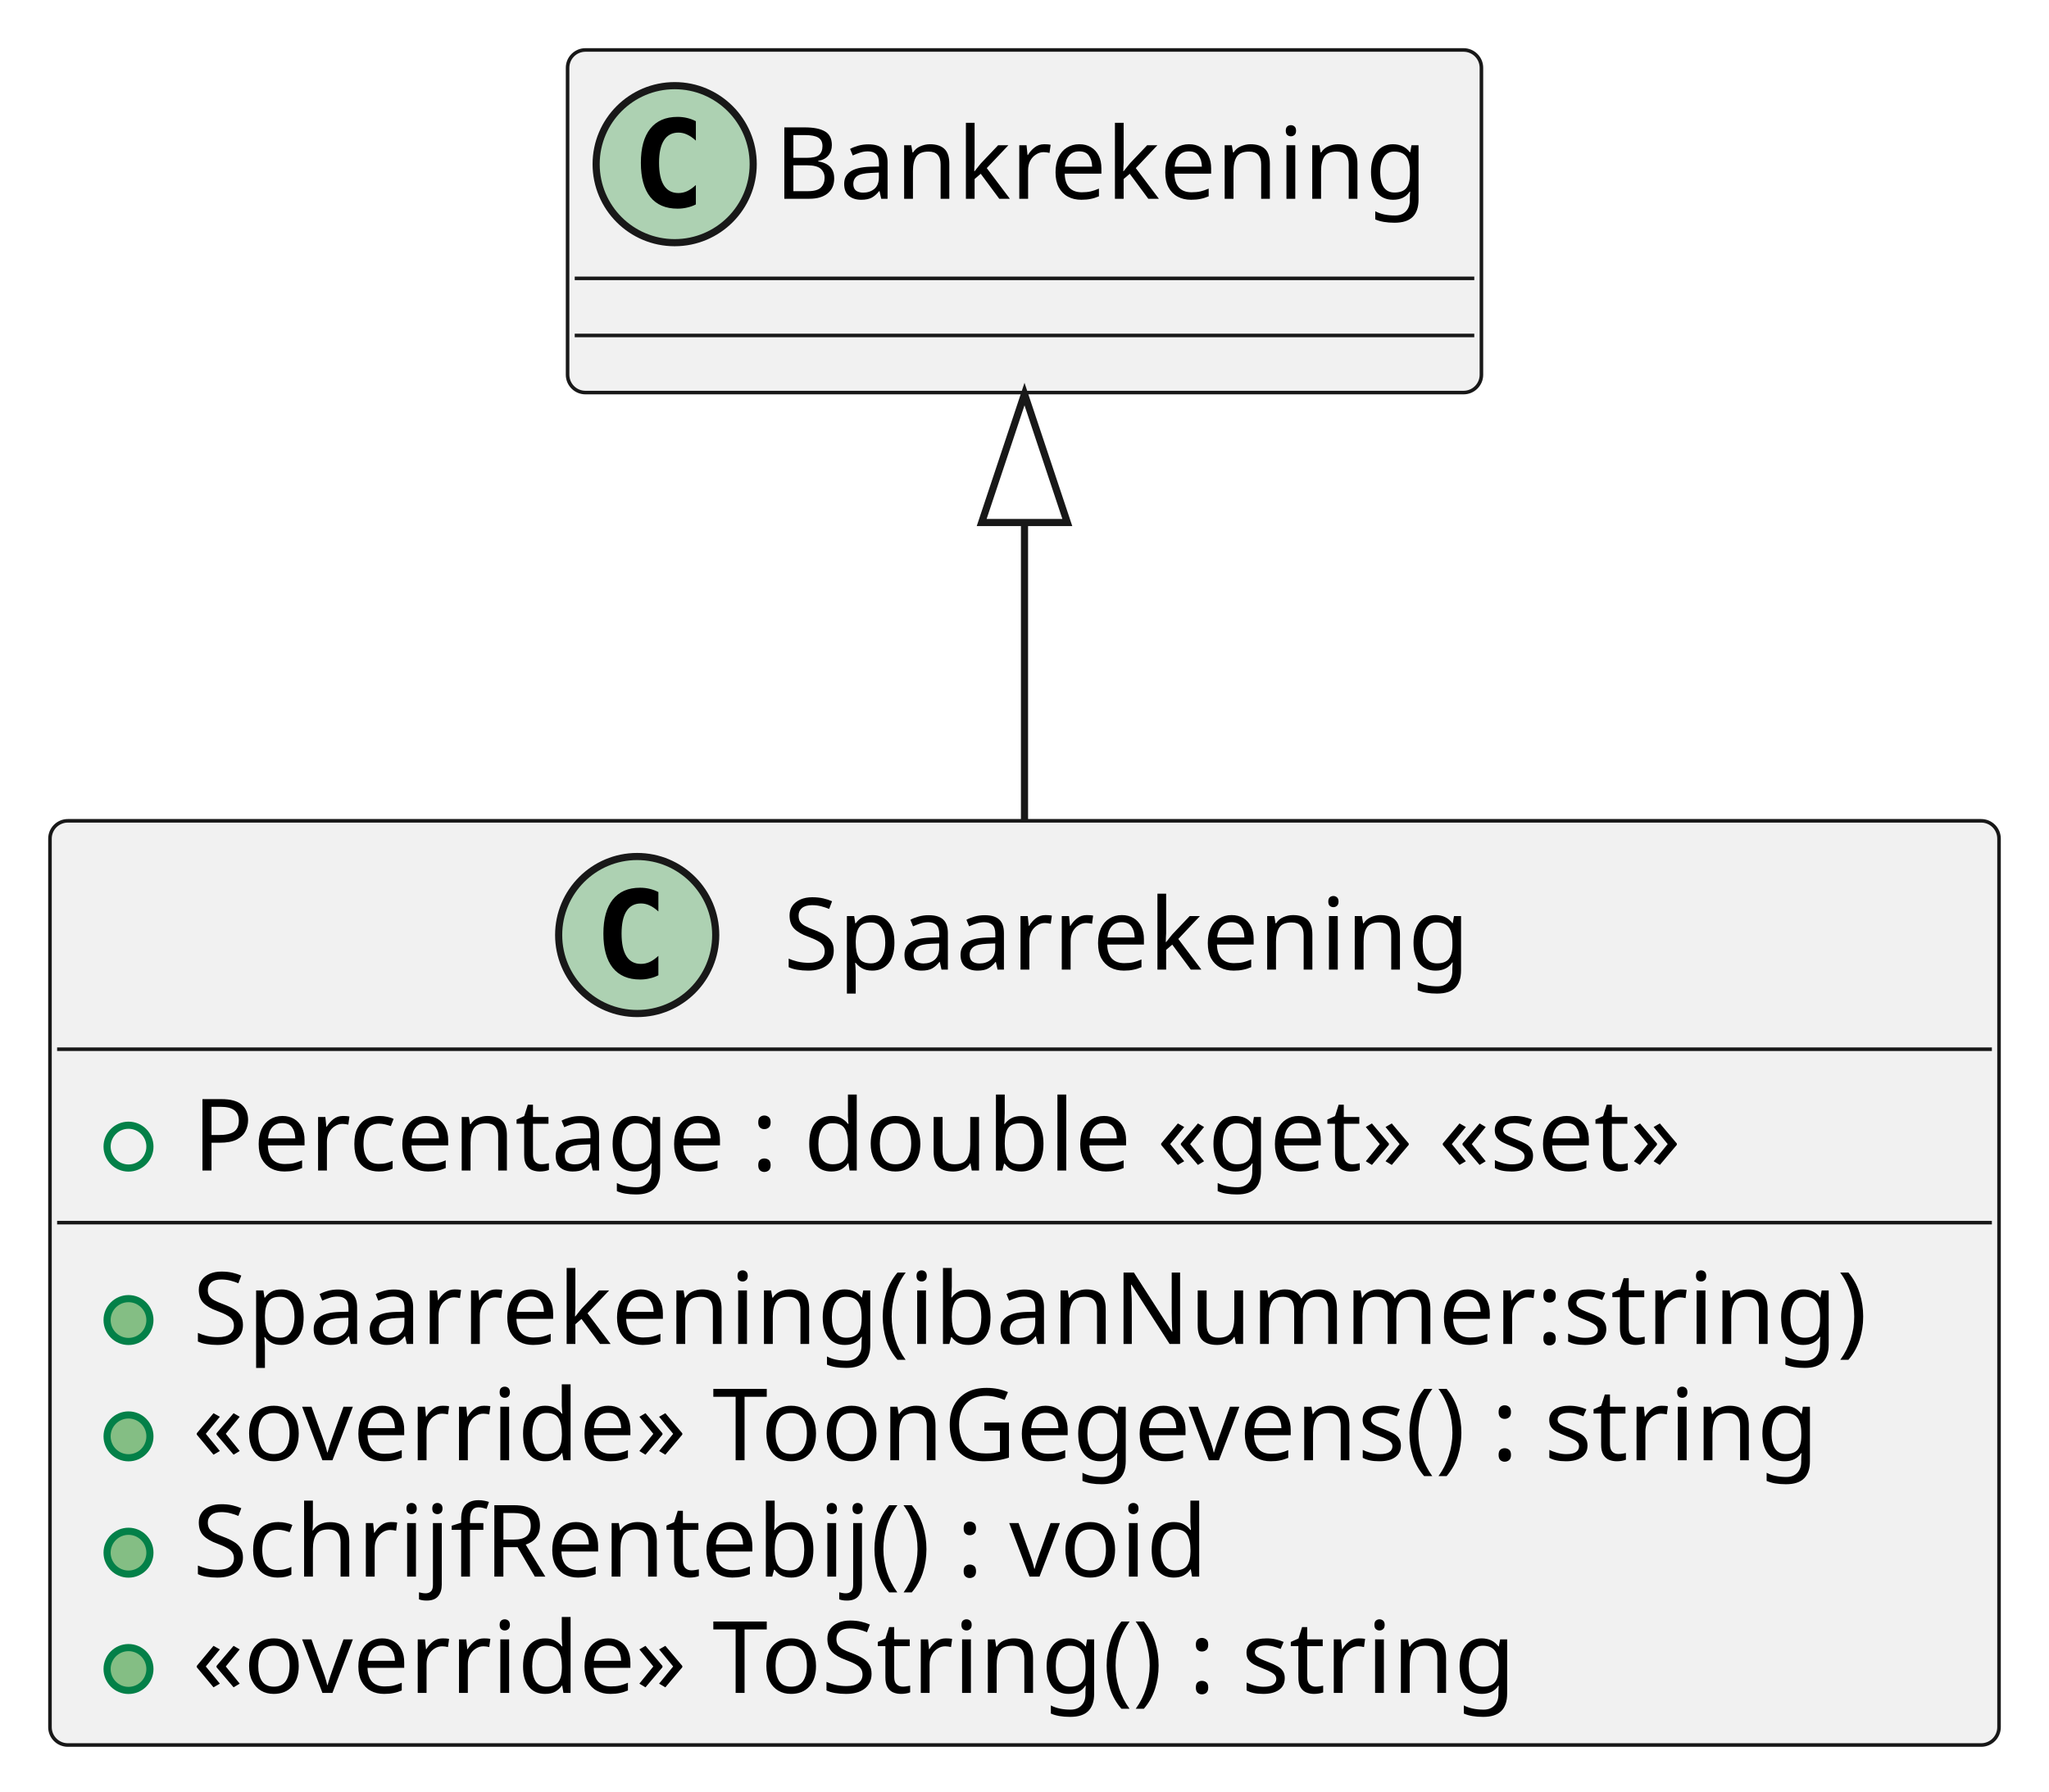
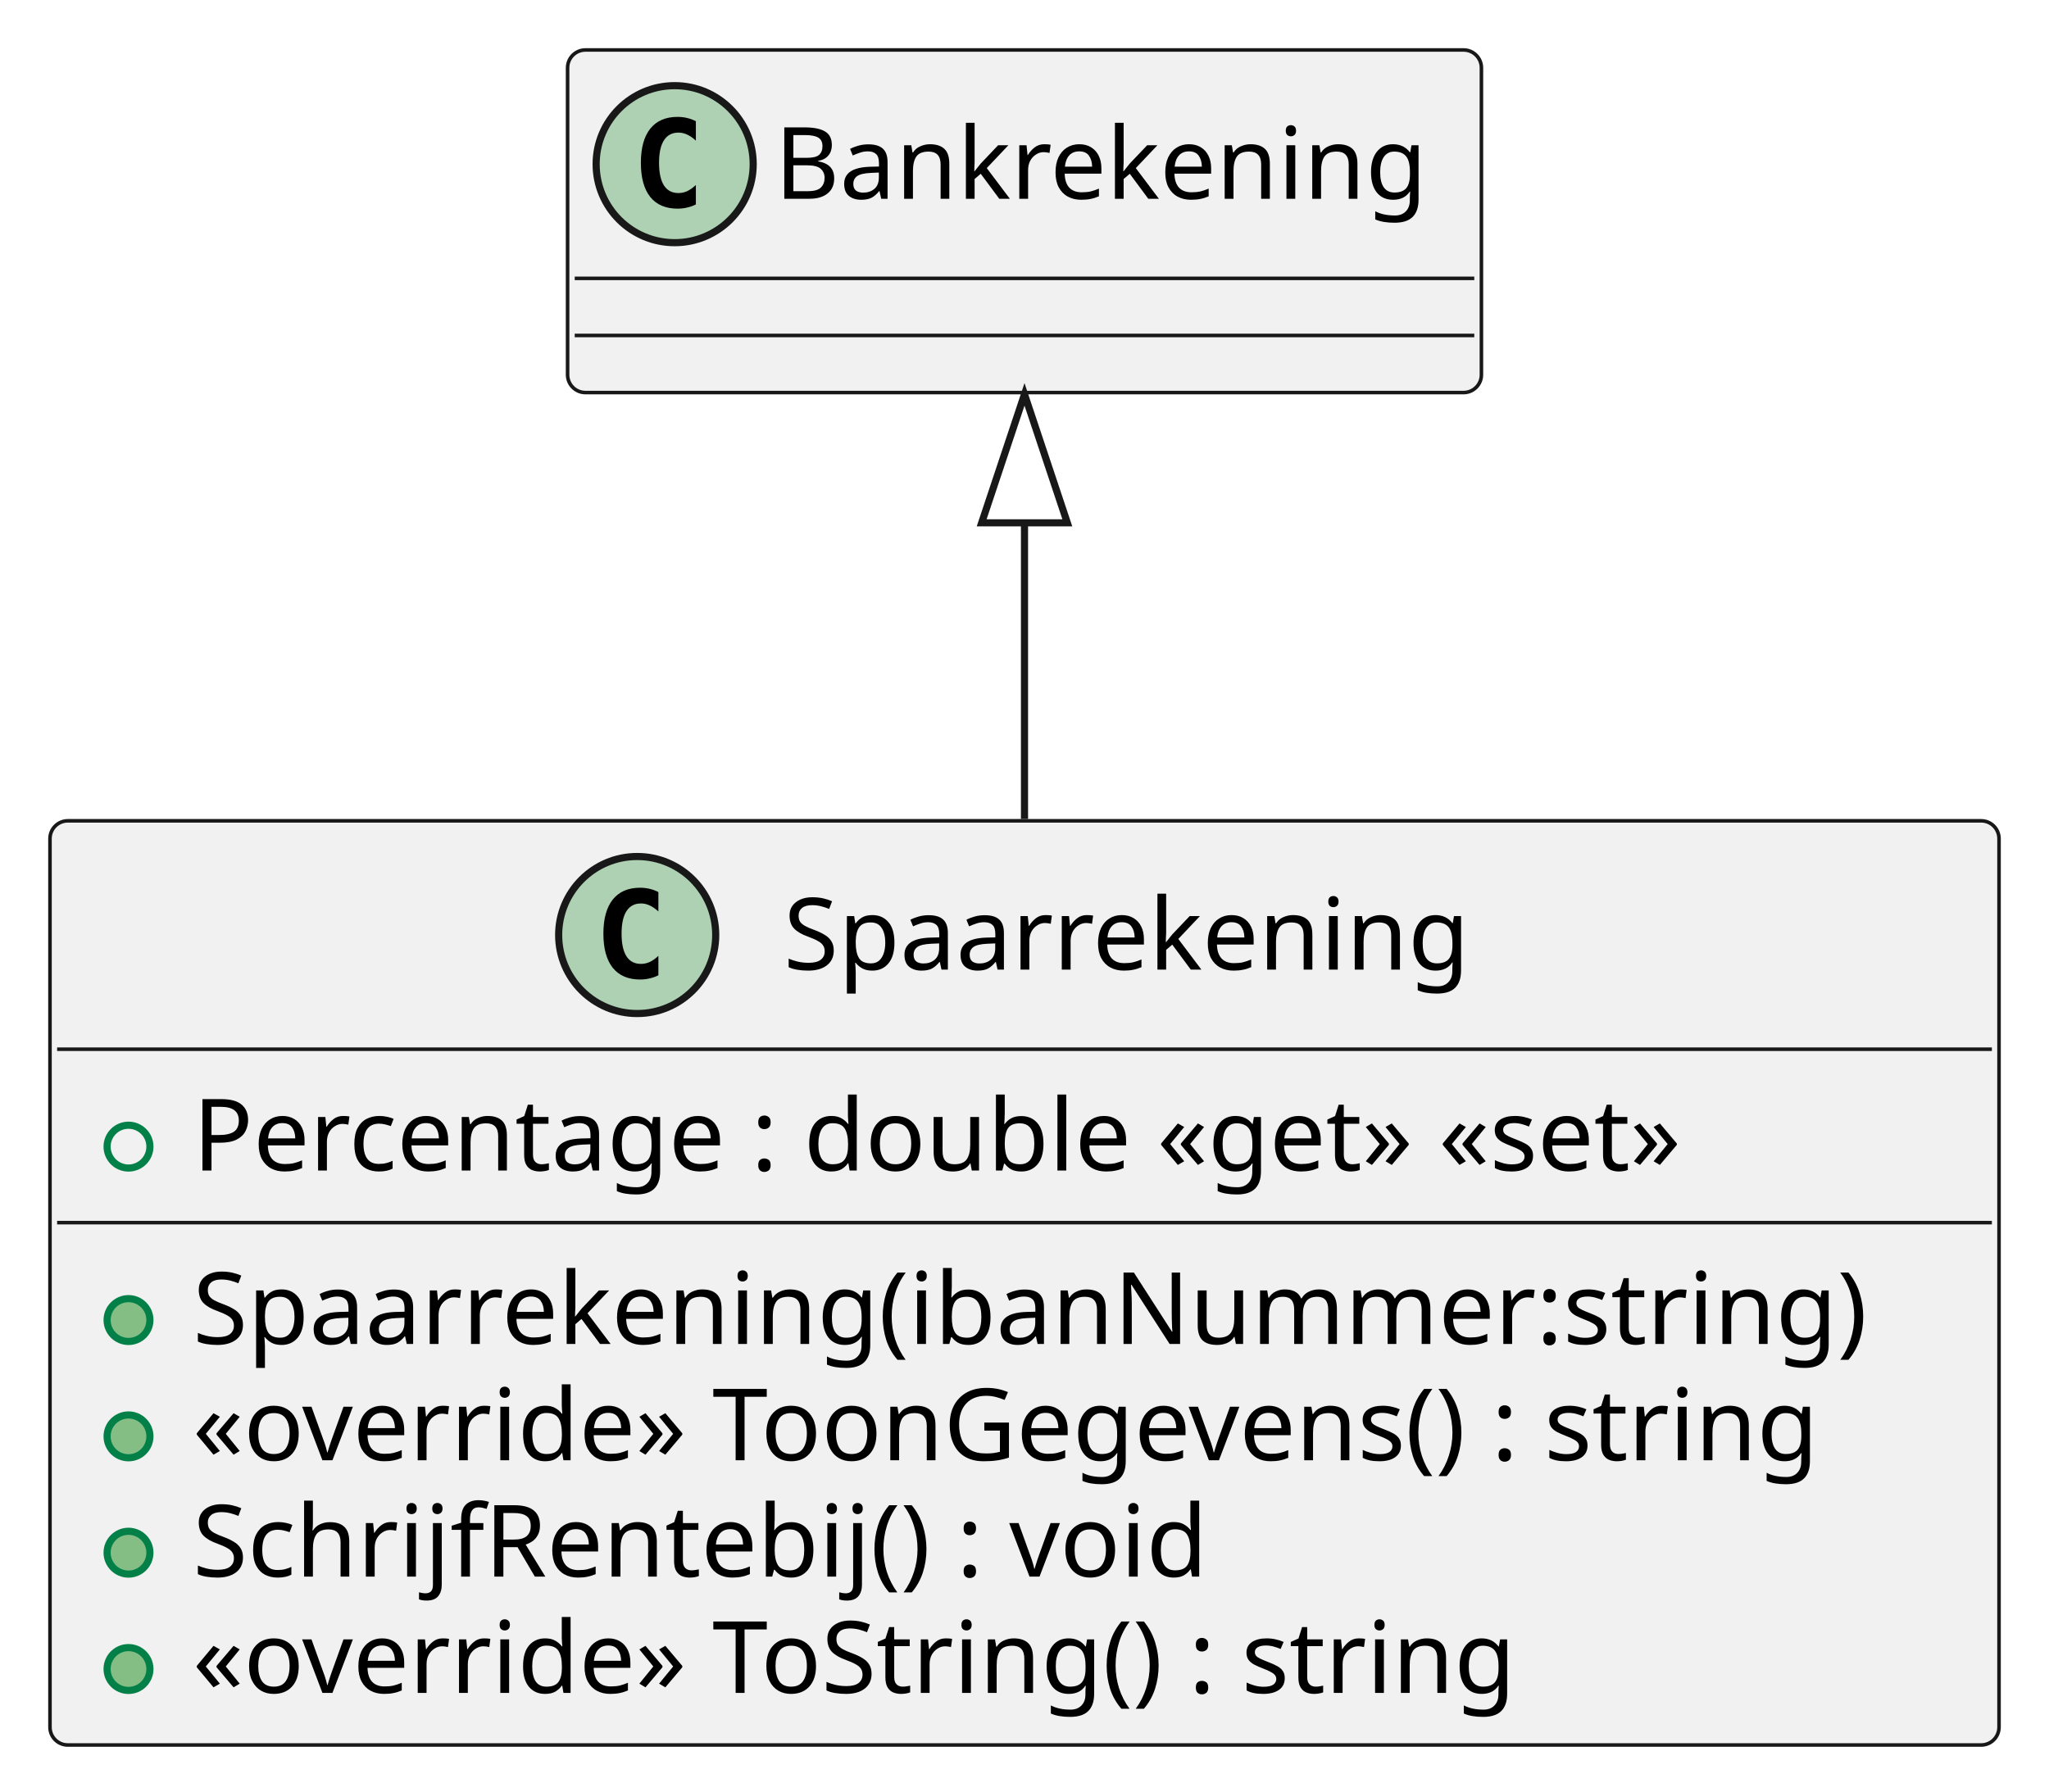
<svg xmlns="http://www.w3.org/2000/svg" contentStyleType="text/css" height="251px" preserveAspectRatio="none" style="width:287px;height:251px;background:#FFFFFF;" version="1.1" viewBox="0 0 287 251" width="287px" zoomAndPan="magnify">
  <defs />
  <g>
    <g id="elem_Spaarrekening">
      <rect codeLine="1" fill="#F1F1F1" height="129.484" id="Spaarrekening" rx="2.5" ry="2.5" style="stroke:#181818;stroke-width:0.5;" width="273" x="7" y="115" />
      <ellipse cx="89.25" cy="131" fill="#ADD1B2" rx="11" ry="11" style="stroke:#181818;stroke-width:1.0;" />
      <path d="M92.219,136.641 Q91.641,136.938 91,137.078 Q90.359,137.234 89.656,137.234 Q87.156,137.234 85.828,135.594 Q84.516,133.938 84.516,130.812 Q84.516,127.688 85.828,126.031 Q87.156,124.375 89.656,124.375 Q90.359,124.375 91,124.531 Q91.656,124.688 92.219,124.984 L92.219,127.703 Q91.594,127.125 91,126.859 Q90.406,126.578 89.781,126.578 Q88.438,126.578 87.75,127.656 Q87.062,128.719 87.062,130.812 Q87.062,132.906 87.75,133.984 Q88.438,135.047 89.781,135.047 Q90.406,135.047 91,134.781 Q91.594,134.5 92.219,133.922 L92.219,136.641 Z " fill="#000000" />
      <text fill="#000000" font-family="sans-serif" font-size="14" lengthAdjust="spacing" textLength="100" x="109.75" y="135.847">Spaarrekening</text>
      <line style="stroke:#181818;stroke-width:0.5;" x1="8" x2="279" y1="147" y2="147" />
      <ellipse cx="18" cy="160.648" fill="none" rx="3" ry="3" style="stroke:#038048;stroke-width:1.0;" />
      <text fill="#000000" font-family="sans-serif" font-size="14" lengthAdjust="spacing" textLength="230" x="27" y="163.995">Percentage : double «get» «set»</text>
      <line style="stroke:#181818;stroke-width:0.5;" x1="8" x2="279" y1="171.297" y2="171.297" />
      <ellipse cx="18" cy="184.945" fill="#84BE84" rx="3" ry="3" style="stroke:#038048;stroke-width:1.0;" />
      <text fill="#000000" font-family="sans-serif" font-size="14" lengthAdjust="spacing" textLength="242" x="27" y="188.292">Spaarrekening(ibanNummer:string)</text>
      <ellipse cx="18" cy="201.242" fill="#84BE84" rx="3" ry="3" style="stroke:#038048;stroke-width:1.0;" />
      <text fill="#000000" font-family="sans-serif" font-size="14" lengthAdjust="spacing" textLength="247" x="27" y="204.589">«override» ToonGegevens() : string</text>
      <ellipse cx="18" cy="217.539" fill="#84BE84" rx="3" ry="3" style="stroke:#038048;stroke-width:1.0;" />
      <text fill="#000000" font-family="sans-serif" font-size="14" lengthAdjust="spacing" textLength="149" x="27" y="220.886">SchrijfRentebij() : void</text>
      <ellipse cx="18" cy="233.836" fill="#84BE84" rx="3" ry="3" style="stroke:#038048;stroke-width:1.0;" />
      <text fill="#000000" font-family="sans-serif" font-size="14" lengthAdjust="spacing" textLength="198" x="27" y="237.183">«override» ToString() : string</text>
    </g>
    <g id="elem_Bankrekening">
      <rect fill="#F1F1F1" height="48" id="Bankrekening" rx="2.5" ry="2.5" style="stroke:#181818;stroke-width:0.5;" width="128" x="79.5" y="7" />
      <ellipse cx="94.5" cy="23" fill="#ADD1B2" rx="11" ry="11" style="stroke:#181818;stroke-width:1.0;" />
      <path d="M97.469,28.641 Q96.891,28.938 96.25,29.078 Q95.609,29.234 94.906,29.234 Q92.406,29.234 91.078,27.594 Q89.766,25.938 89.766,22.812 Q89.766,19.688 91.078,18.031 Q92.406,16.375 94.906,16.375 Q95.609,16.375 96.25,16.531 Q96.906,16.688 97.469,16.984 L97.469,19.703 Q96.844,19.125 96.25,18.859 Q95.656,18.578 95.031,18.578 Q93.688,18.578 93,19.656 Q92.312,20.719 92.312,22.812 Q92.312,24.906 93,25.984 Q93.688,27.047 95.031,27.047 Q95.656,27.047 96.25,26.781 Q96.844,26.5 97.469,25.922 L97.469,28.641 Z " fill="#000000" />
      <text fill="#000000" font-family="sans-serif" font-size="14" lengthAdjust="spacing" textLength="96" x="108.5" y="27.847">Bankrekening</text>
      <line style="stroke:#181818;stroke-width:0.5;" x1="80.5" x2="206.5" y1="39" y2="39" />
      <line style="stroke:#181818;stroke-width:0.5;" x1="80.5" x2="206.5" y1="47" y2="47" />
    </g>
    <g id="link_Bankrekening_Spaarrekening">
-       <path codeLine="8" d="M143.5,73.21 C143.5,89.35 143.5,93.69 143.5,114.93 " fill="none" id="Bankrekening-backto-Spaarrekening" style="stroke:#181818;stroke-width:1.0;" />
-       <polygon fill="none" points="143.5,55.21,137.5,73.21,149.5,73.21,143.5,55.21" style="stroke:#181818;stroke-width:1.0;" />
+       <path codeLine="8" d="M143.5,73.25 C143.5,89.33 143.5,93.57 143.5,114.74 " fill="none" id="Bankrekening-backto-Spaarrekening" style="stroke:#181818;stroke-width:1.0;" />
+       <polygon fill="none" points="143.5,55.25,137.5,73.25,149.5,73.25,143.5,55.25" style="stroke:#181818;stroke-width:1.0;" />
    </g>
  </g>
</svg>
